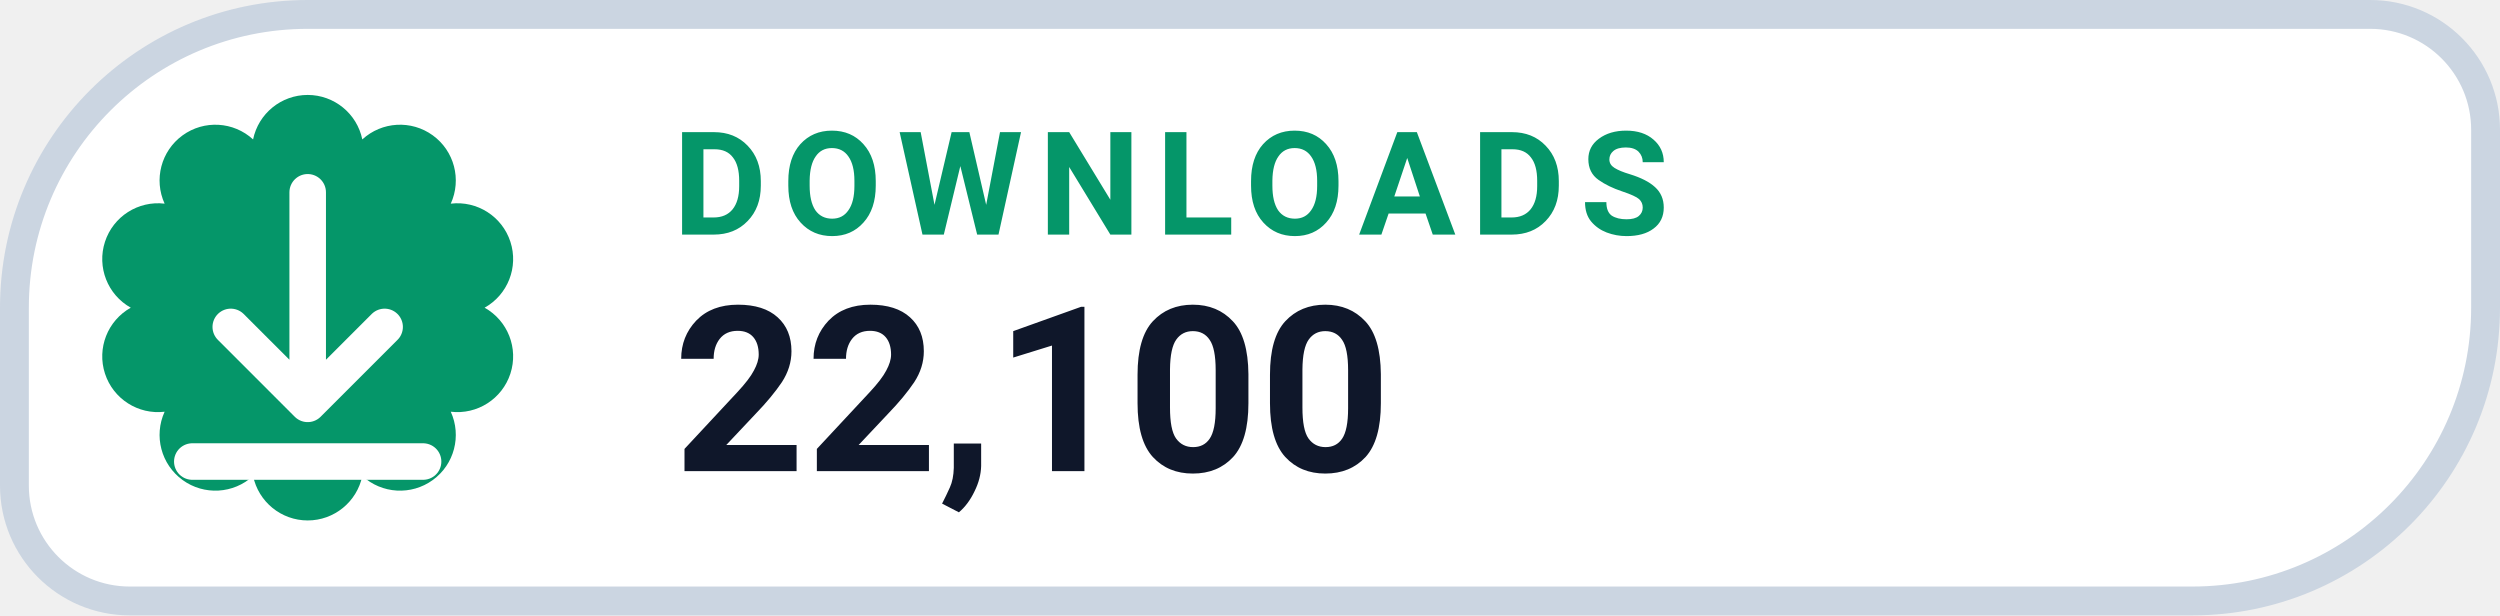
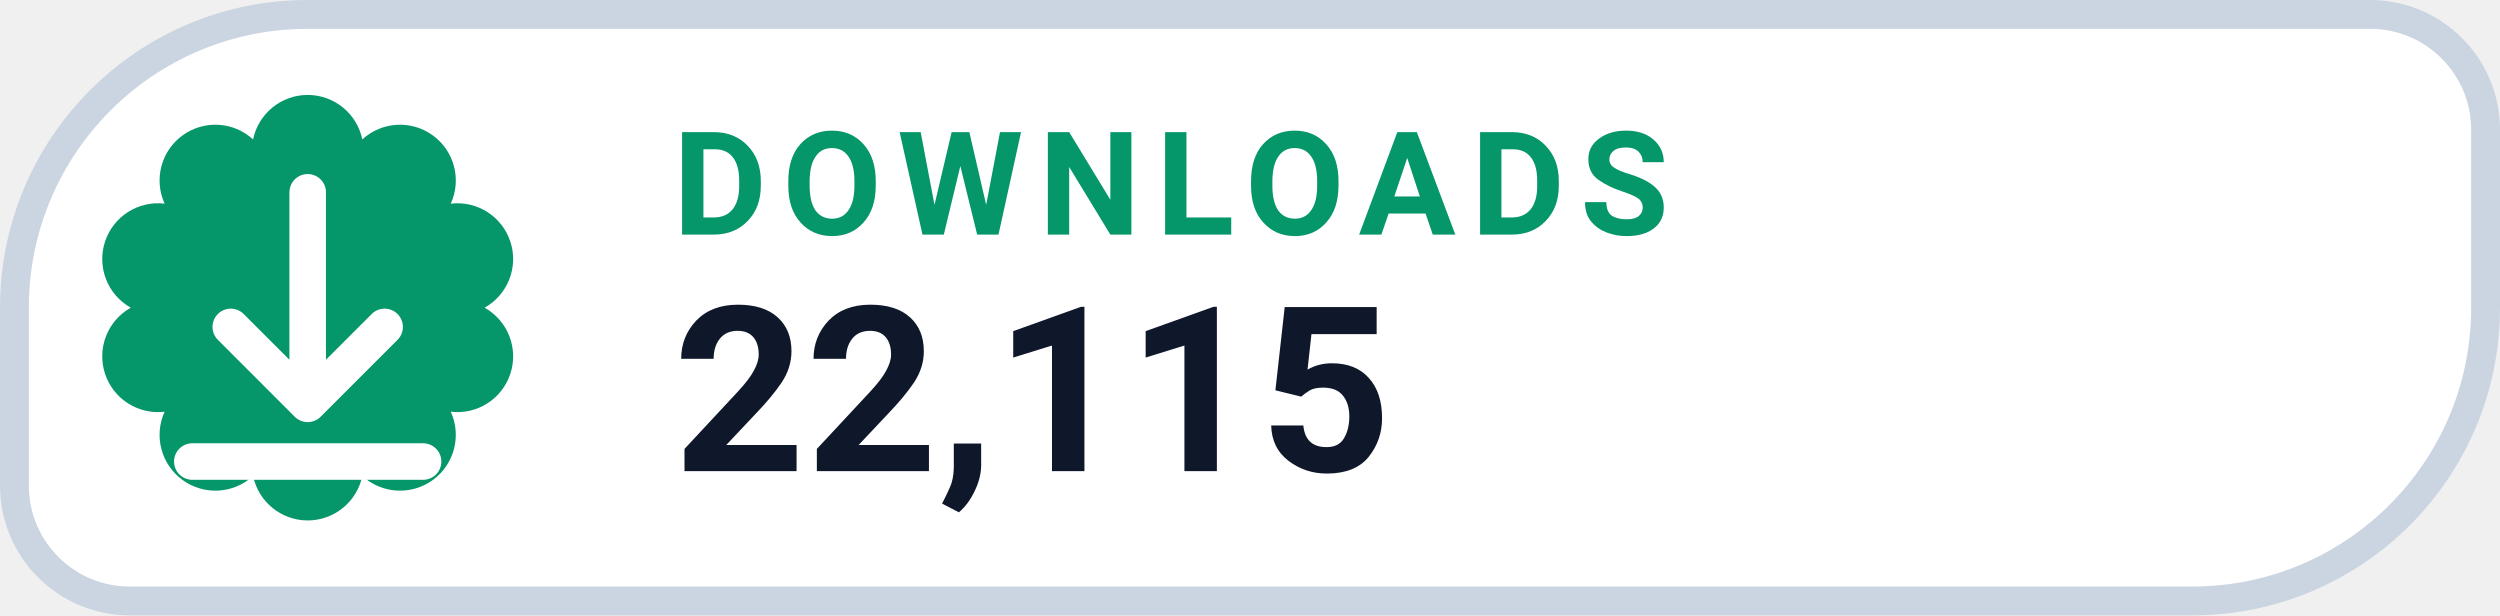
- <svg xmlns="http://www.w3.org/2000/svg" width="130" height="32" viewBox="0 0 130 32" role="img" aria-label="DOWNLOADS 22,100">
+ <svg xmlns="http://www.w3.org/2000/svg" width="130" height="32" viewBox="0 0 130 32" role="img" aria-label="DOWNLOADS 22,115">
  <path d="M 16.00 0.75 H 123.25 A 6.00 6.00 0 0 1 129.25 6.75 V 16.00 A 15.25 15.25 0 0 1 114.00 31.25 H 6.75 A 6.00 6.00 0 0 1 0.75 25.25 V 16.00 A 15.25 15.25 0 0 1 16.00 0.75 Z" fill="#FFFFFF" stroke="#CBD5E1" stroke-width="1.5" />
  <path d="M 13.16 7.25 A 2.90 2.90 0 0 1 18.84 7.25 A 2.90 2.90 0 0 1 23.44 10.59 A 2.90 2.90 0 0 1 25.20 16.00 A 2.90 2.90 0 0 1 23.44 21.41 A 2.90 2.90 0 0 1 18.84 24.75 A 2.90 2.90 0 0 1 13.16 24.75 A 2.90 2.90 0 0 1 8.56 21.41 A 2.90 2.90 0 0 1 6.80 16.00 A 2.90 2.90 0 0 1 8.56 10.59 A 2.90 2.90 0 0 1 13.16 7.25 Z" fill="#059669" />
  <g transform="translate(16 16)" style="color:#FFFFFF;">
    <path d="M0 -6 v11 m0 0 l4 -4 m-4 4 l-4 -4 M-6 8 h12" fill="none" stroke="currentColor" stroke-width="1.9" stroke-linecap="round" stroke-linejoin="round" />
  </g>
  <text x="35" y="12.2" fill="#059669" font-family="-apple-system,BlinkMacSystemFont,'Segoe UI',Roboto,Helvetica,Arial,sans-serif" font-size="7.5" font-weight="700" letter-spacing=".8">DOWNLOADS</text>
-   <text x="35" y="24.5" fill="#0F172A" font-family="-apple-system,BlinkMacSystemFont,'Segoe UI',Roboto,Helvetica,Arial,sans-serif" font-size="12" font-weight="750">22,100</text>
+   <text x="35" y="24.5" fill="#0F172A" font-family="-apple-system,BlinkMacSystemFont,'Segoe UI',Roboto,Helvetica,Arial,sans-serif" font-size="12" font-weight="750">22,115</text>
</svg>
